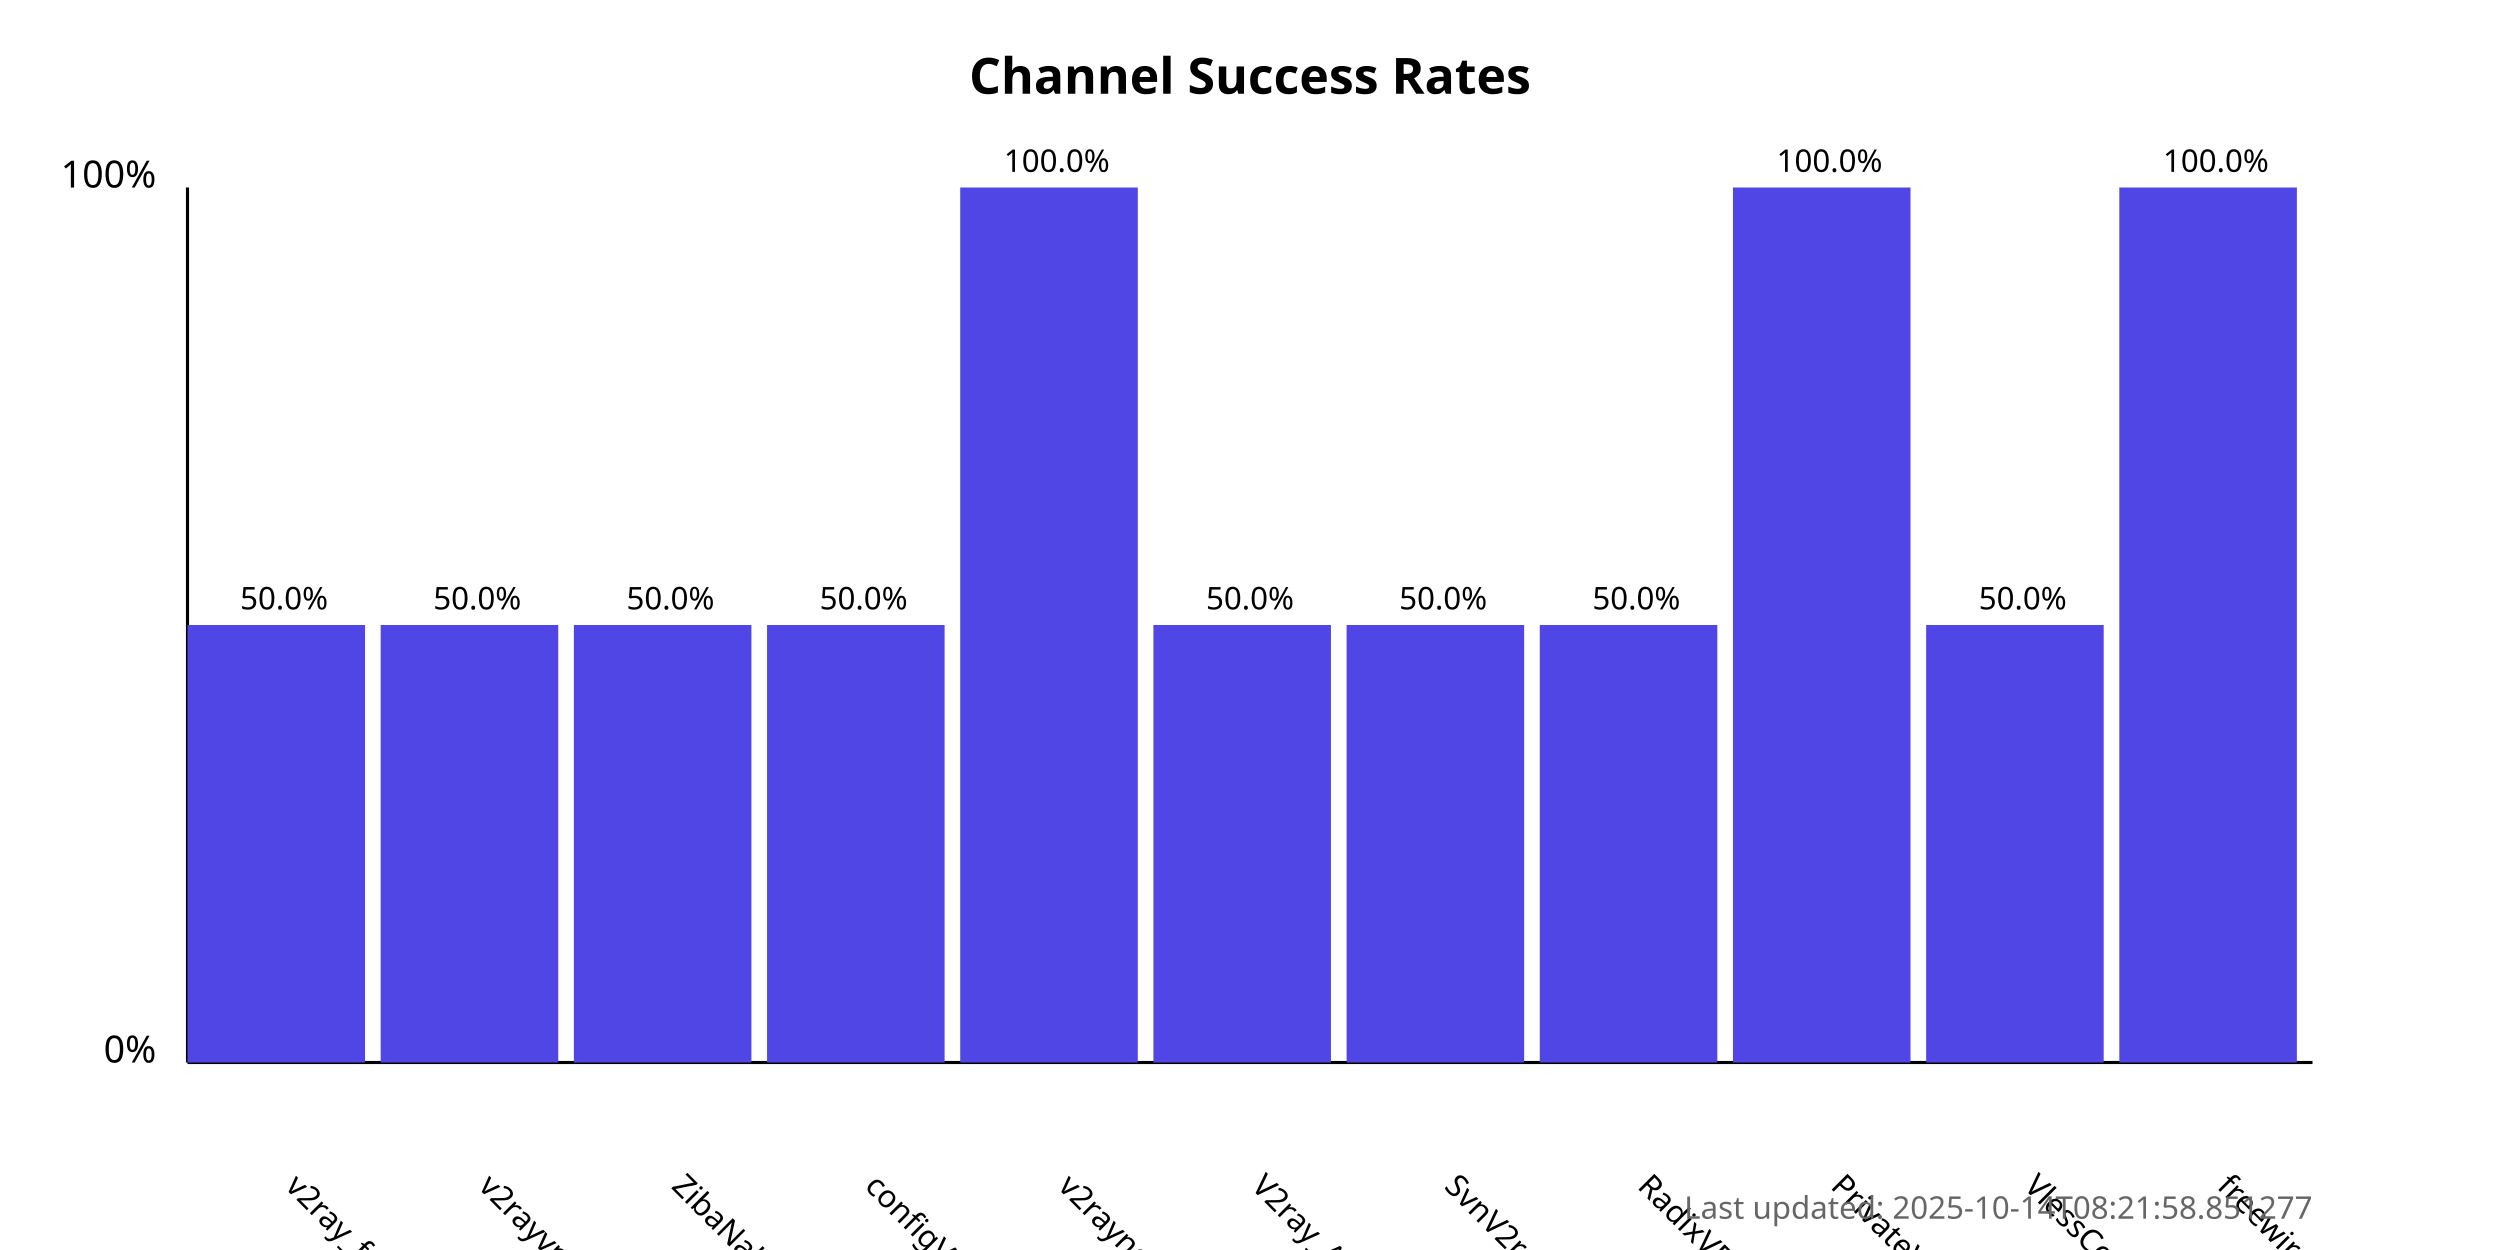
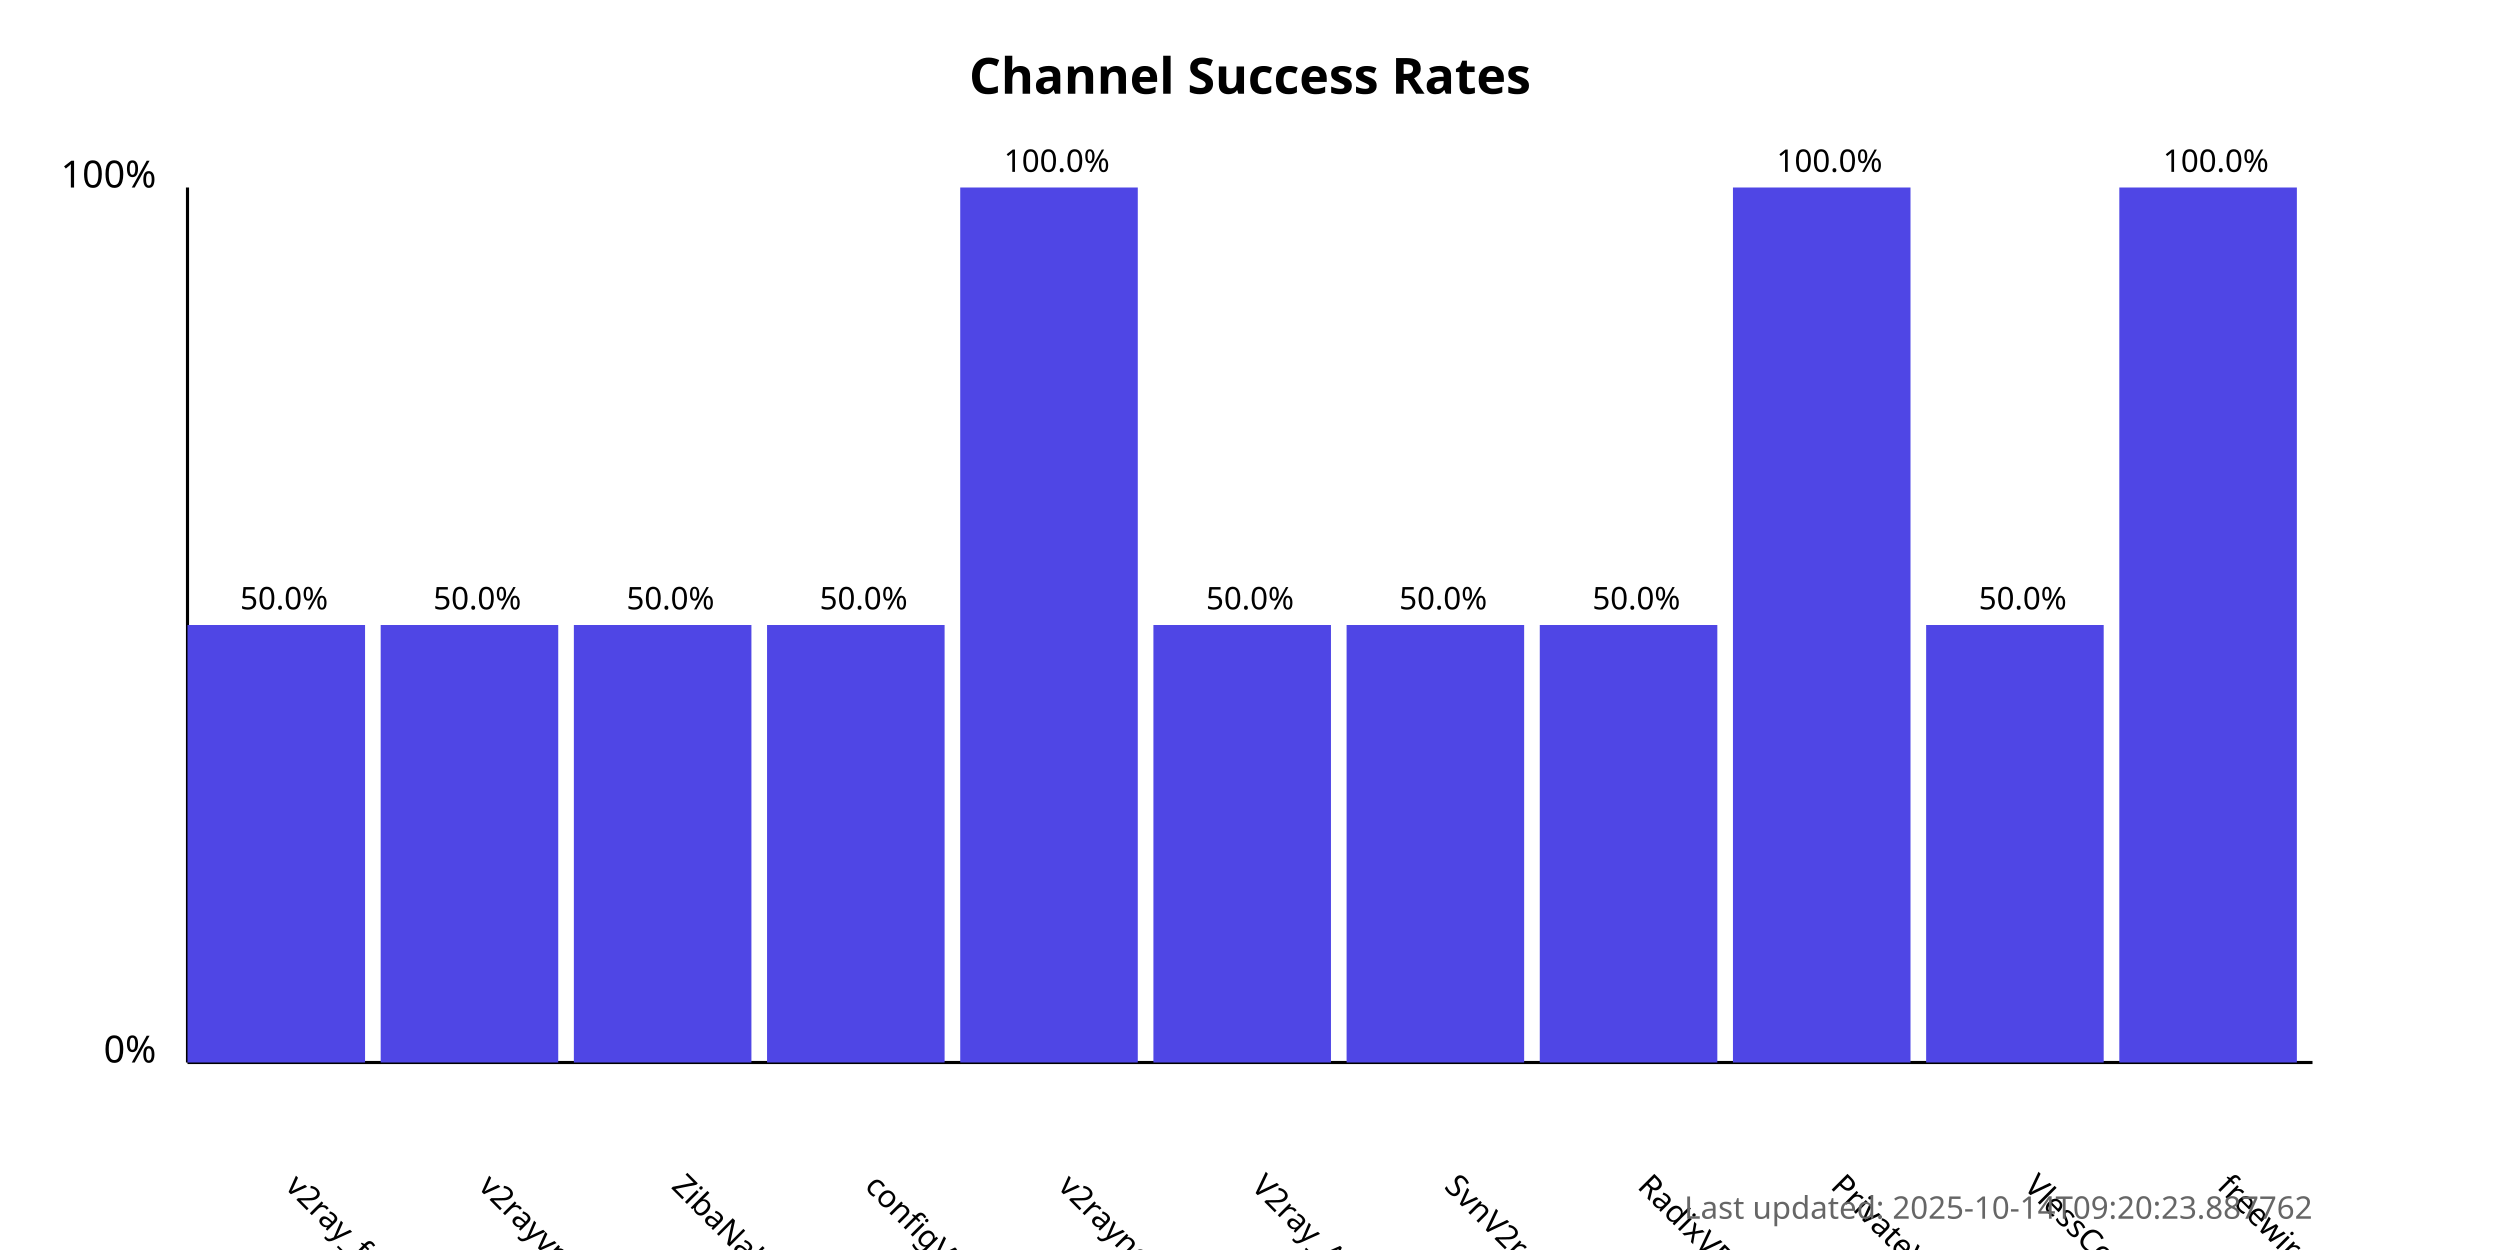
<svg xmlns="http://www.w3.org/2000/svg" width="800" height="400">
  <style>
            .chart-title { font: bold 16px sans-serif; }
            .axis-label { font: 12px sans-serif; }
            .tick-label { font: 10px sans-serif; }
            .bar { fill: #4f46e5; }
            .bar:hover { fill: #6366f1; }
            .timestamp { font: 10px sans-serif; fill: #666; }
        </style>
  <text x="400.0" y="30" text-anchor="middle" class="chart-title">
            Channel Success Rates
        </text>
  <line x1="60" y1="340" x2="60" y2="60" stroke="black" stroke-width="1" />
  <line x1="60" y1="340" x2="740" y2="340" stroke="black" stroke-width="1" />
  <text x="50" y="340" text-anchor="end" class="axis-label">0%</text>
  <text x="50" y="60" text-anchor="end" class="axis-label">100%</text>
  <g>
    <rect x="60" y="200.0" width="56.818" height="140.0" class="bar" />
    <text x="90.909" y="380" transform="rotate(45, 90.90909, 380)" text-anchor="start" class="tick-label">
                v2ray_free_conf
            </text>
    <text x="90.909" y="195.0" text-anchor="middle" class="tick-label">
                50.0%
            </text>
  </g>
  <g>
    <rect x="121.818" y="200.0" width="56.818" height="140.0" class="bar" />
    <text x="152.727" y="380" transform="rotate(45, 152.7273, 380)" text-anchor="start" class="tick-label">
                v2rayvpno
            </text>
    <text x="152.727" y="195.0" text-anchor="middle" class="tick-label">
                50.0%
            </text>
  </g>
  <g>
    <rect x="183.636" y="200.0" width="56.818" height="140.0" class="bar" />
    <text x="214.545" y="380" transform="rotate(45, 214.5455, 380)" text-anchor="start" class="tick-label">
                ZibaNabz
            </text>
    <text x="214.545" y="195.0" text-anchor="middle" class="tick-label">
                50.0%
            </text>
  </g>
  <g>
    <rect x="245.455" y="200.0" width="56.818" height="140.0" class="bar" />
    <text x="276.364" y="380" transform="rotate(45, 276.3636, 380)" text-anchor="start" class="tick-label">
                configV2rayForFree
            </text>
    <text x="276.364" y="195.0" text-anchor="middle" class="tick-label">
                50.0%
            </text>
  </g>
  <g>
    <rect x="307.273" y="60.0" width="56.818" height="280.0" class="bar" />
    <text x="338.182" y="380" transform="rotate(45, 338.1818, 380)" text-anchor="start" class="tick-label">
                v2rayngvpn
            </text>
    <text x="338.182" y="55.0" text-anchor="middle" class="tick-label">
                100.0%
            </text>
  </g>
  <g>
    <rect x="369.091" y="200.0" width="56.818" height="140.0" class="bar" />
    <text x="400.0" y="380" transform="rotate(45, 400.0, 380)" text-anchor="start" class="tick-label">
                V2ray_Alpha
            </text>
    <text x="400.0" y="195.0" text-anchor="middle" class="tick-label">
                50.0%
            </text>
  </g>
  <g>
    <rect x="430.909" y="200.0" width="56.818" height="140.0" class="bar" />
    <text x="461.818" y="380" transform="rotate(45, 461.8182, 380)" text-anchor="start" class="tick-label">
                SvnV2ray
            </text>
    <text x="461.818" y="195.0" text-anchor="middle" class="tick-label">
                50.0%
            </text>
  </g>
  <g>
    <rect x="492.727" y="200.0" width="56.818" height="140.0" class="bar" />
    <text x="523.636" y="380" transform="rotate(45, 523.6364, 380)" text-anchor="start" class="tick-label">
                RadixVPN
            </text>
    <text x="523.636" y="195.0" text-anchor="middle" class="tick-label">
                50.0%
            </text>
  </g>
  <g>
    <rect x="554.545" y="60.0" width="56.818" height="280.0" class="bar" />
    <text x="585.455" y="380" transform="rotate(45, 585.4545, 380)" text-anchor="start" class="tick-label">
                PrivateVPNs
            </text>
    <text x="585.455" y="55.0" text-anchor="middle" class="tick-label">
                100.0%
            </text>
  </g>
  <g>
    <rect x="616.364" y="200.0" width="56.818" height="140.0" class="bar" />
    <text x="647.273" y="380" transform="rotate(45, 647.2727, 380)" text-anchor="start" class="tick-label">
                VlessConfig
            </text>
    <text x="647.273" y="195.0" text-anchor="middle" class="tick-label">
                50.0%
            </text>
  </g>
  <g>
    <rect x="678.182" y="60.0" width="56.818" height="280.0" class="bar" />
    <text x="709.091" y="380" transform="rotate(45, 709.0909, 380)" text-anchor="start" class="tick-label">
                freewireguard
            </text>
    <text x="709.091" y="55.0" text-anchor="middle" class="tick-label">
                100.0%
            </text>
  </g>
  <text x="740" y="390" text-anchor="end" class="timestamp">
-             Last updated: 2025-10-14T08:21:58.851277
+             Last updated: 2025-10-14T09:20:23.887762
        </text>
</svg>
